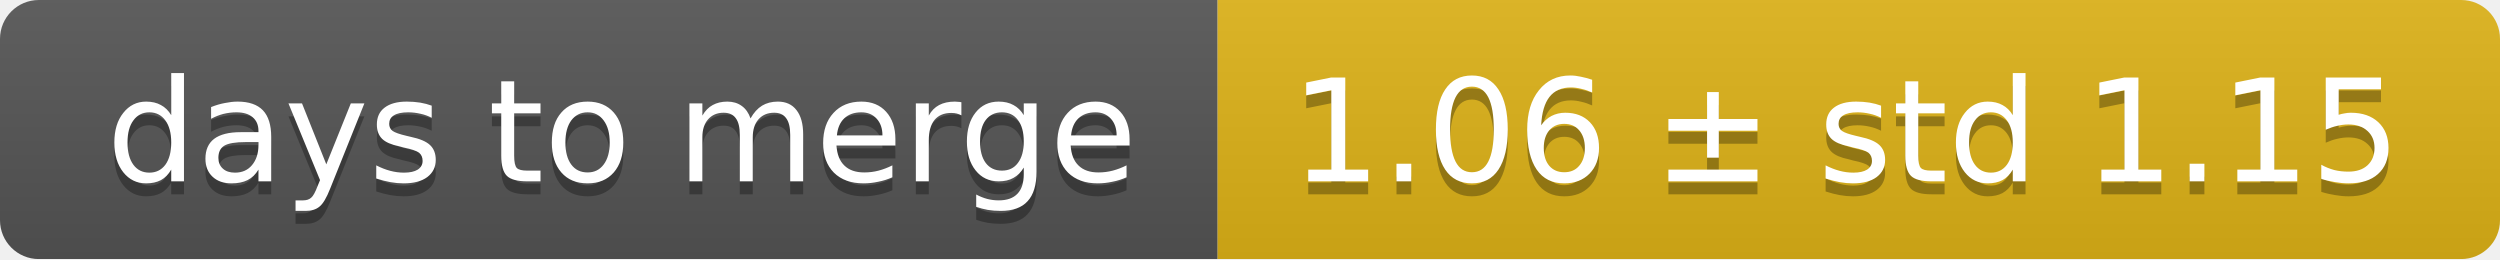
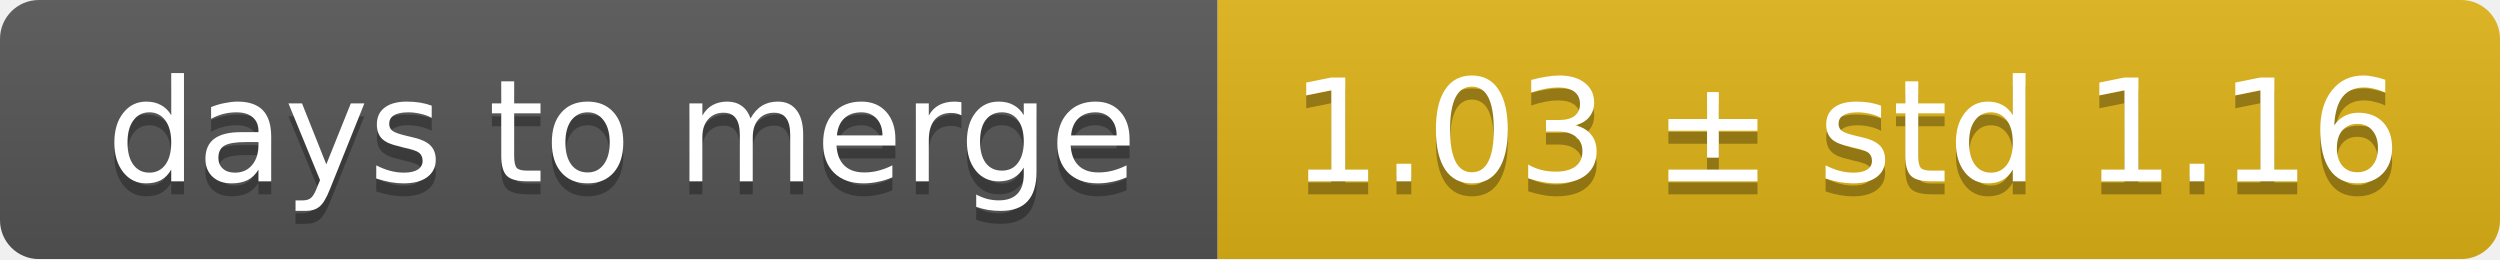
<svg xmlns="http://www.w3.org/2000/svg" width="193" height="20">
  <linearGradient id="smooth" x2="0" y2="100%">
    <stop offset="0" stop-color="#bbb" stop-opacity=".1" />
    <stop offset="1" stop-opacity=".1" />
  </linearGradient>
  <mask id="round">
    <rect width="193" height="20" rx="3" fill="#fff" />
  </mask>
  <g mask="url(#round)">
    <rect width="94" height="20" fill="#555" />
    <rect x="94" width="99" height="20" fill="#dfb317" />
    <rect width="193" height="20" fill="url(#smooth)" />
  </g>
  <g fill="#fff" text-anchor="middle" font-family="DejaVu Sans,Verdana,Geneva,sans-serif" font-size="11">
    <text x="48" y="15" fill="#010101" fill-opacity=".3">days to merge</text>
    <text x="48" y="14">days to merge</text>
-     <text x="142.5" y="15" fill="#010101" fill-opacity=".3">1.06 ± std 1.15</text>
-     <text x="142.5" y="14">1.06 ± std 1.15</text>
+     <text x="142.5" y="15" fill="#010101" fill-opacity=".3">1.03 ± std 1.16</text>
+     <text x="142.5" y="14">1.03 ± std 1.16</text>
  </g>
</svg>
